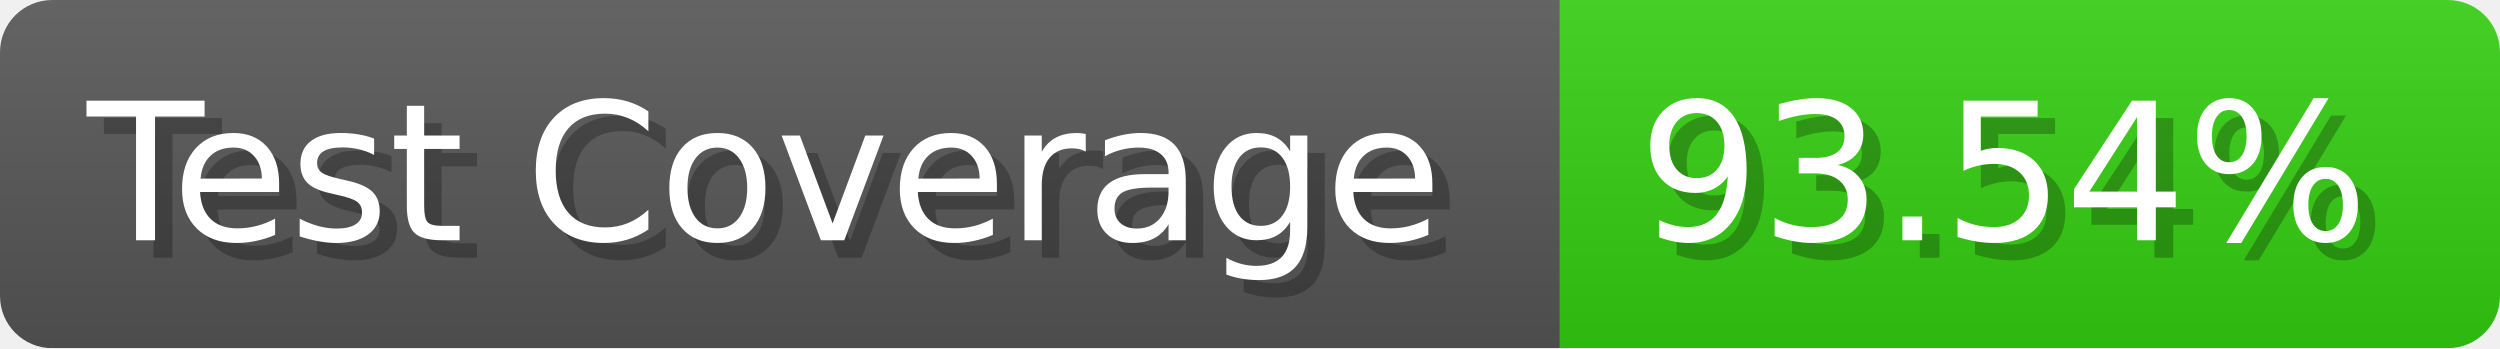
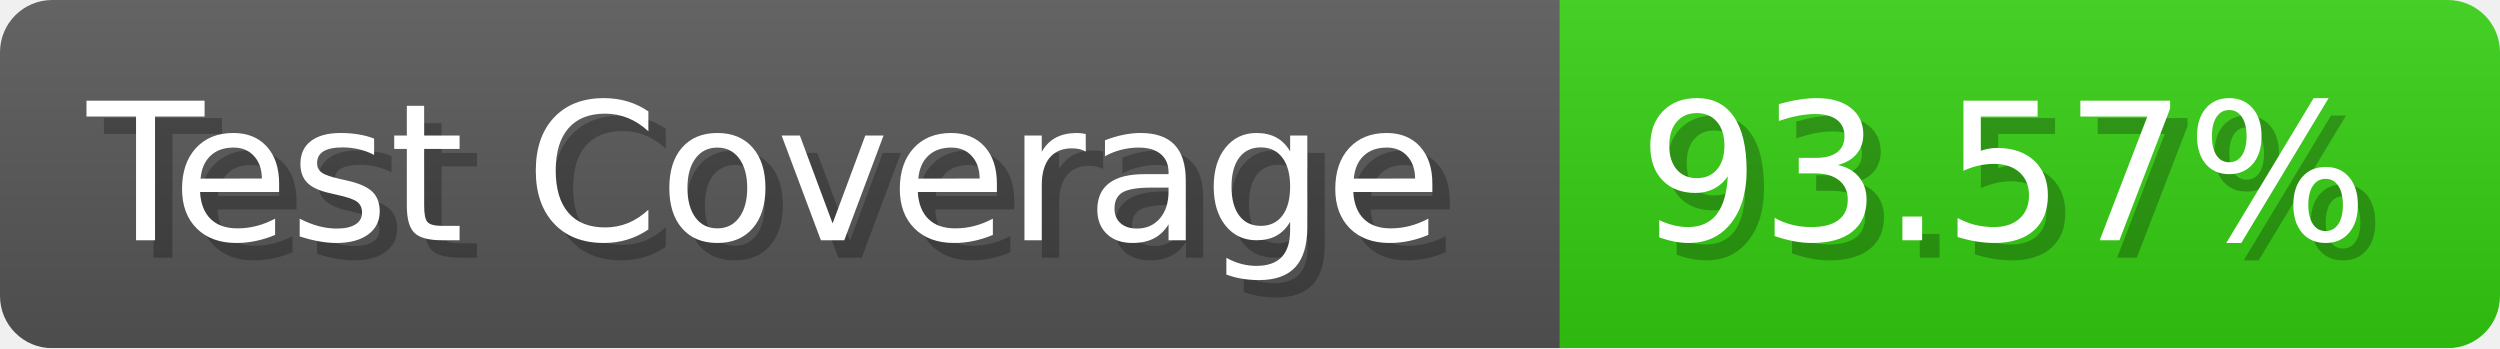
- <svg xmlns="http://www.w3.org/2000/svg" width="143.6" height="20" viewBox="0 0 1436 200" role="img" aria-label="Test Coverage: 93.54%">
+ <svg xmlns="http://www.w3.org/2000/svg" width="143.6" height="20" viewBox="0 0 1436 200" role="img" aria-label="Test Coverage: 93.57%">
  <linearGradient id="a" x2="0" y2="100%">
    <stop offset="0" stop-opacity=".1" stop-color="#EEE" />
    <stop offset="1" stop-opacity=".1" />
  </linearGradient>
  <mask id="m">
    <rect width="1436" height="200" rx="30" fill="#FFF" />
  </mask>
  <g mask="url(#m)">
    <rect width="896" height="200" fill="#555" />
    <rect width="540" height="200" fill="#3C1" x="896" />
    <rect width="1436" height="200" fill="url(#a)" />
  </g>
  <g aria-hidden="true" fill="#fff" text-anchor="start" font-family="Verdana,DejaVu Sans,sans-serif" font-size="110">
    <text x="60" y="148" textLength="796" fill="#000" opacity="0.25">Test Coverage</text>
    <text x="50" y="138" textLength="796">Test Coverage</text>
-     <text x="951" y="148" textLength="440" fill="#000" opacity="0.25">93.54%</text>
-     <text x="941" y="138" textLength="440">93.54%</text>
+     <text x="951" y="148" textLength="440" fill="#000" opacity="0.25">93.57%</text>
+     <text x="941" y="138" textLength="440">93.57%</text>
  </g>
</svg>
